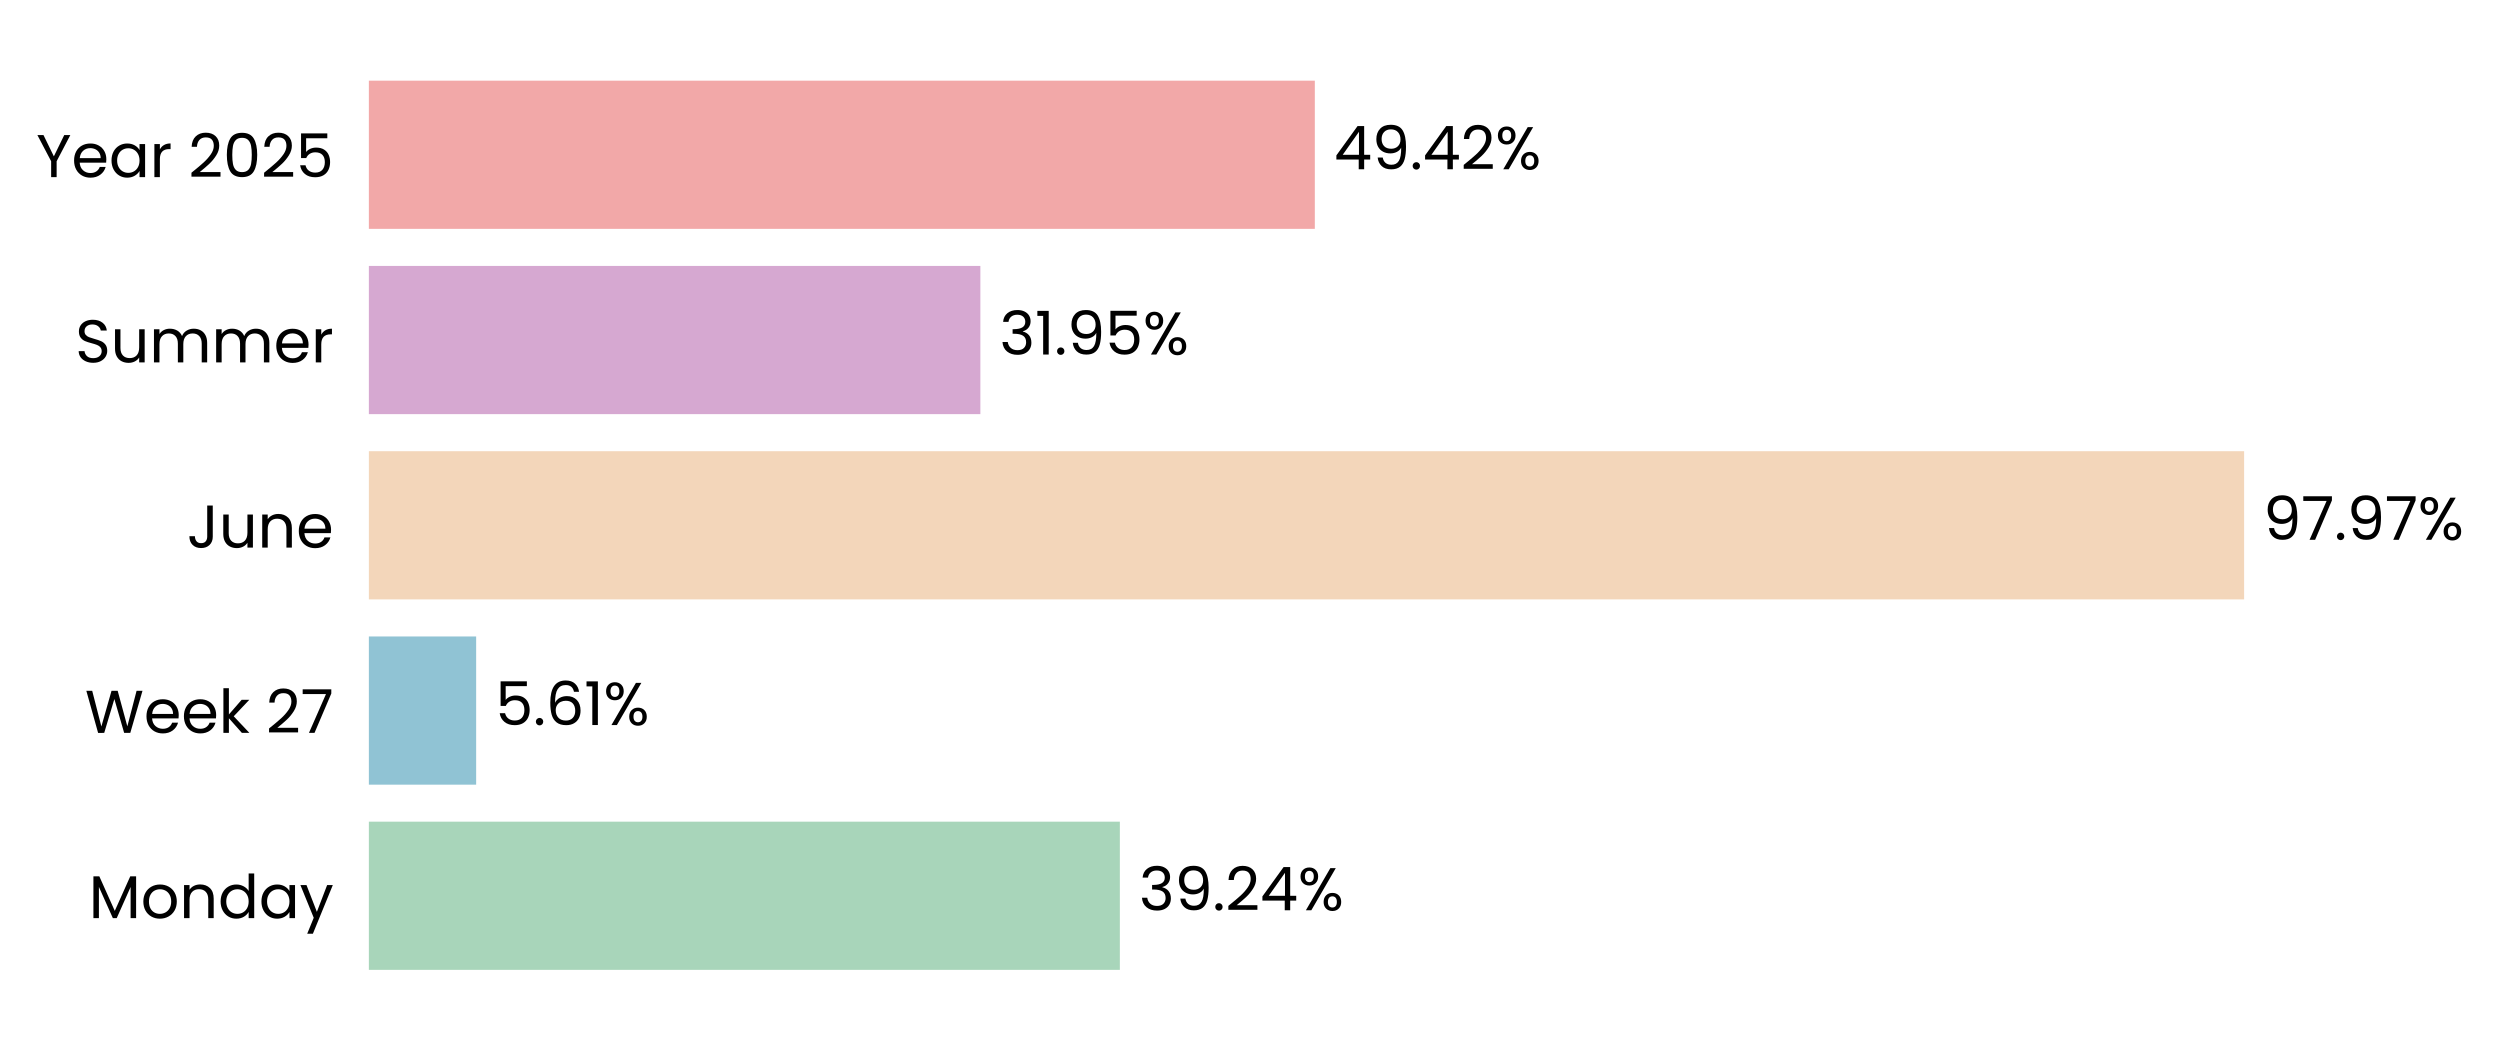
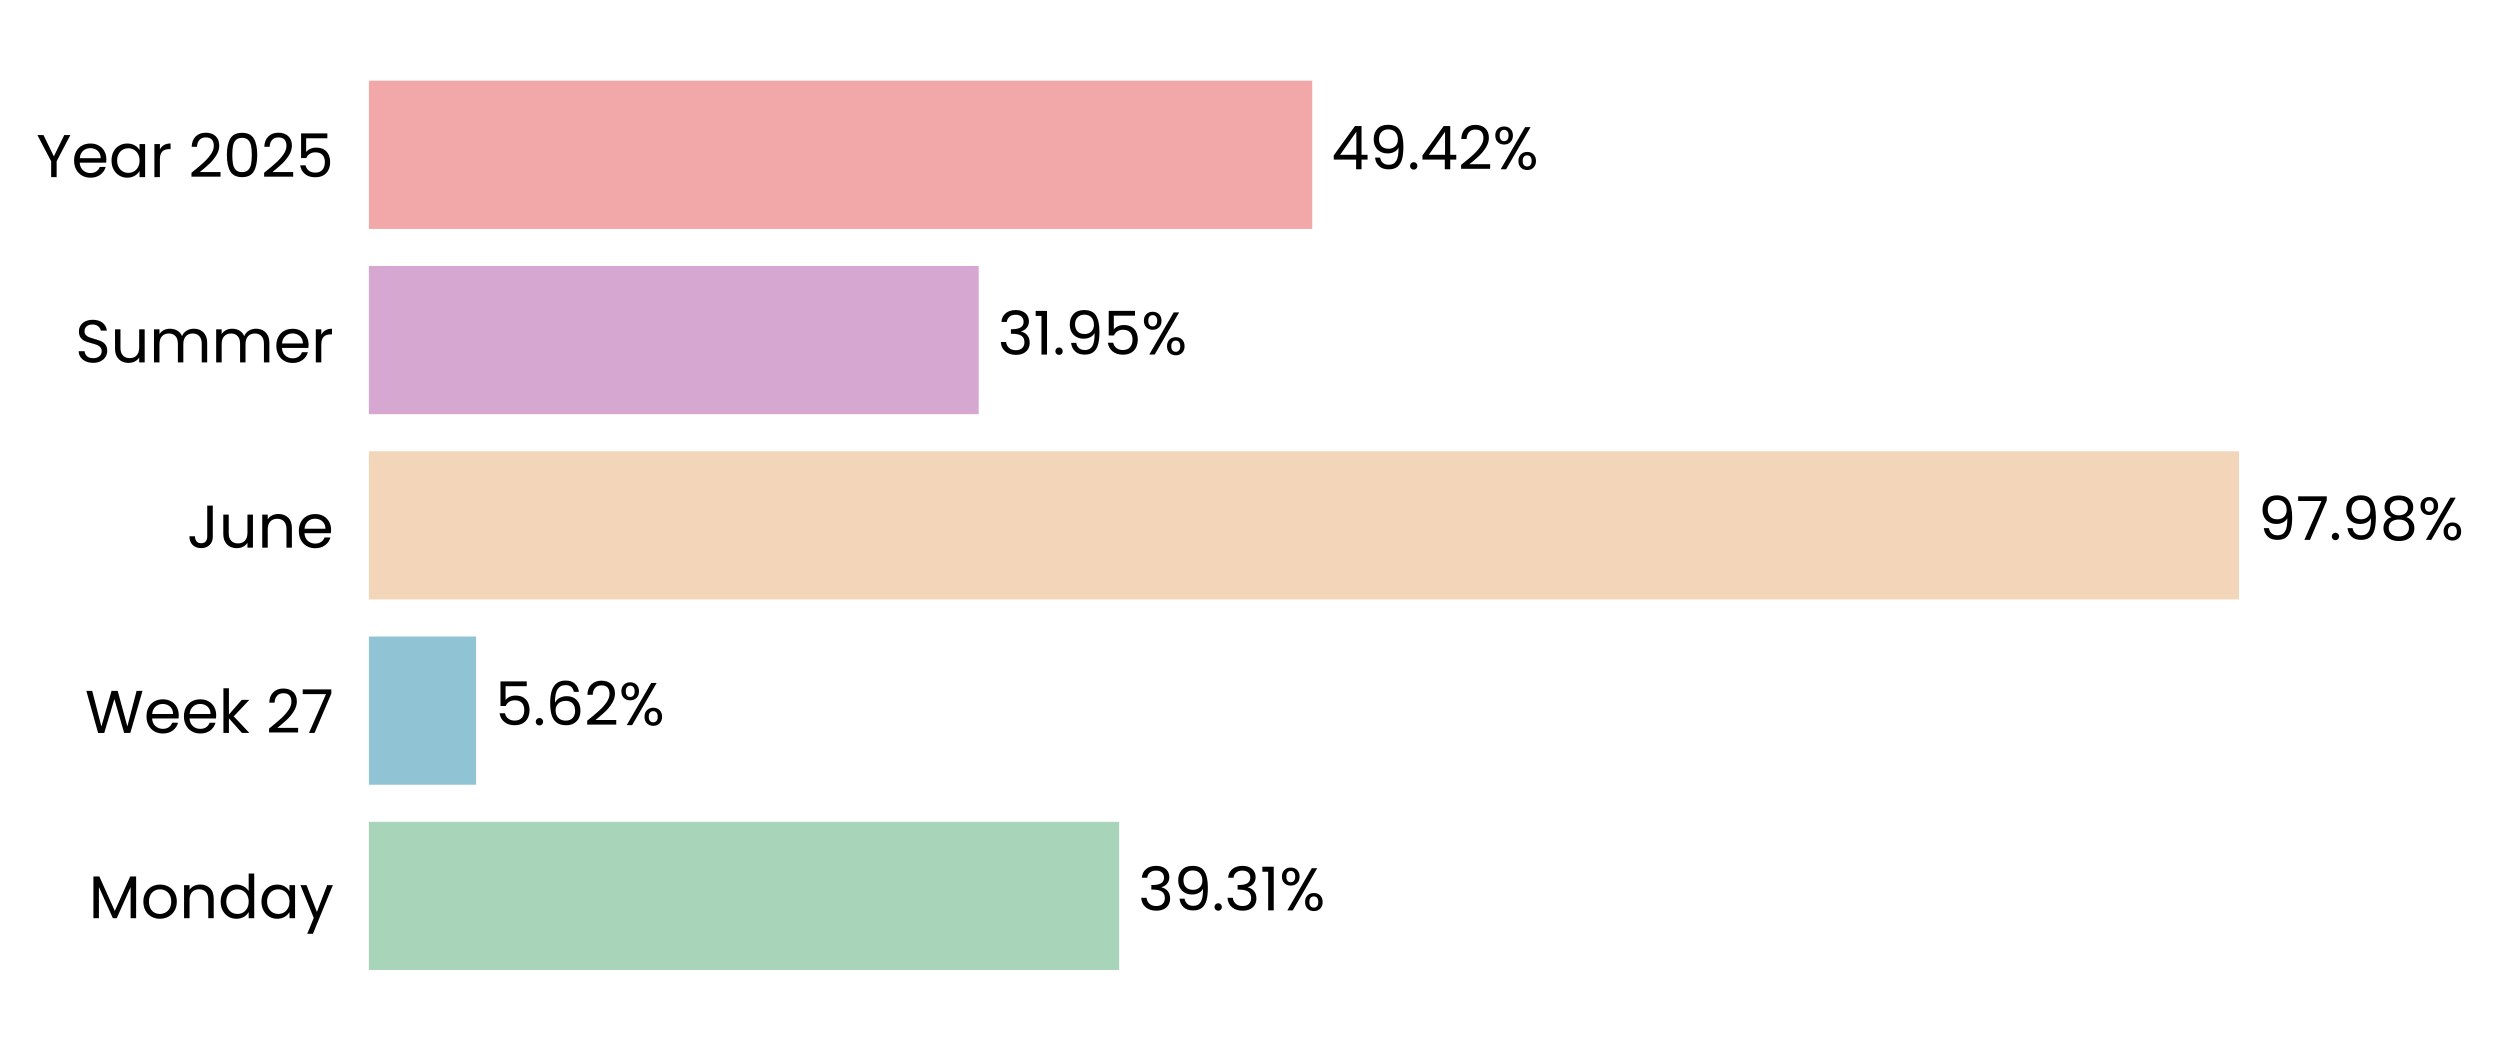
- <svg xmlns="http://www.w3.org/2000/svg" xmlns:xlink="http://www.w3.org/1999/xlink" width="496.867pt" height="208.8pt" viewBox="0 0 496.867 208.8" version="1.1">
+ <svg xmlns="http://www.w3.org/2000/svg" xmlns:xlink="http://www.w3.org/1999/xlink" width="496.818pt" height="208.8pt" viewBox="0 0 496.818 208.8" version="1.1">
  <defs>
    <style type="text/css">*{stroke-linejoin: round; stroke-linecap: butt}</style>
  </defs>
  <g id="figure_1">
    <g id="patch_1">
-       <path d="M 0 208.8  L 496.867 208.8  L 496.867 0  L 0 0  L 0 208.8  z " style="fill: none" />
+       <path d="M 0 208.8  L 496.818 208.8  L 496.818 0  L 0 0  L 0 208.8  z " style="fill: none" />
    </g>
    <g id="axes_1">
      <g id="patch_2">
-         <path d="M 73.311 201.6  L 453.717 201.6  L 453.717 7.2  L 73.311 7.2  L 73.311 201.6  z " style="fill: none" />
+         <path d="M 73.311 201.6  L 452.628 201.6  L 452.628 7.2  L 73.311 7.2  L 73.311 201.6  z " style="fill: none" />
      </g>
      <g id="patch_3">
-         <path d="M 73.311 192.764  L 222.568 192.764  L 222.568 163.309  L 73.311 163.309  z " clip-path="url(#pe84f225f3b)" style="fill: #a8d5ba" />
+         <path d="M 73.311 192.764  L 222.404 192.764  L 222.404 163.309  L 73.311 163.309  z " clip-path="url(#pad7d8e6819)" style="fill: #a8d5ba" />
      </g>
      <g id="patch_4">
-         <path d="M 73.311 155.945  L 94.634 155.945  L 94.634 126.491  L 73.311 126.491  z " clip-path="url(#pe84f225f3b)" style="fill: #90c3d4" />
+         <path d="M 73.311 155.945  L 94.61 155.945  L 94.61 126.491  L 73.311 126.491  z " clip-path="url(#pad7d8e6819)" style="fill: #90c3d4" />
      </g>
      <g id="patch_5">
-         <path d="M 73.311 119.127  L 446.012 119.127  L 446.012 89.673  L 73.311 89.673  z " clip-path="url(#pe84f225f3b)" style="fill: #f3d6ba" />
+         <path d="M 73.311 119.127  L 444.954 119.127  L 444.954 89.673  L 73.311 89.673  z " clip-path="url(#pad7d8e6819)" style="fill: #f3d6ba" />
      </g>
      <g id="patch_6">
-         <path d="M 73.311 82.309  L 194.844 82.309  L 194.844 52.855  L 73.311 52.855  z " clip-path="url(#pe84f225f3b)" style="fill: #d6a8d1" />
+         <path d="M 73.311 82.309  L 194.499 82.309  L 194.499 52.855  L 73.311 52.855  z " clip-path="url(#pad7d8e6819)" style="fill: #d6a8d1" />
      </g>
      <g id="patch_7">
-         <path d="M 73.311 45.491  L 261.317 45.491  L 261.317 16.036  L 73.311 16.036  z " clip-path="url(#pe84f225f3b)" style="fill: #f2a8a8" />
+         <path d="M 73.311 45.491  L 260.78 45.491  L 260.78 16.036  L 73.311 16.036  z " clip-path="url(#pad7d8e6819)" style="fill: #f2a8a8" />
      </g>
      <g id="matplotlib.axis_1">
        <g id="ytick_1">
          <g id="text_1">
            <g transform="translate(17.64187 182.4764) scale(0.12 -0.12)">
              <defs>
                <path id="Poppins-Regular-4d" d="M 5018 4429  L 5018 0  L 4435 0  L 4435 3302  L 2963 0  L 2554 0  L 1075 3309  L 1075 0  L 493 0  L 493 4429  L 1120 4429  L 2758 768  L 4397 4429  L 5018 4429  z " transform="scale(0.015625)" />
                <path id="Poppins-Regular-6f" d="M 2022 -58  Q 1530 -58 1130 166  Q 730 390 502 803  Q 275 1216 275 1760  Q 275 2298 508 2710  Q 742 3123 1145 3344  Q 1549 3565 2048 3565  Q 2547 3565 2950 3344  Q 3354 3123 3587 2713  Q 3821 2304 3821 1760  Q 3821 1216 3581 803  Q 3341 390 2931 166  Q 2522 -58 2022 -58  z M 2022 454  Q 2336 454 2611 601  Q 2886 749 3056 1043  Q 3226 1338 3226 1760  Q 3226 2182 3059 2476  Q 2893 2771 2624 2915  Q 2355 3059 2042 3059  Q 1722 3059 1456 2915  Q 1190 2771 1030 2476  Q 870 2182 870 1760  Q 870 1331 1027 1036  Q 1184 742 1446 598  Q 1709 454 2022 454  z " transform="scale(0.015625)" />
                <path id="Poppins-Regular-6e" d="M 2202 3571  Q 2842 3571 3238 3184  Q 3635 2797 3635 2067  L 3635 0  L 3059 0  L 3059 1984  Q 3059 2509 2796 2787  Q 2534 3066 2080 3066  Q 1619 3066 1347 2778  Q 1075 2490 1075 1939  L 1075 0  L 493 0  L 493 3507  L 1075 3507  L 1075 3008  Q 1248 3277 1545 3424  Q 1843 3571 2202 3571  z " transform="scale(0.015625)" />
                <path id="Poppins-Regular-64" d="M 275 1766  Q 275 2304 492 2710  Q 710 3117 1091 3341  Q 1472 3565 1946 3565  Q 2355 3565 2707 3376  Q 3059 3187 3245 2880  L 3245 4736  L 3834 4736  L 3834 0  L 3245 0  L 3245 659  Q 3072 346 2733 144  Q 2394 -58 1939 -58  Q 1472 -58 1091 172  Q 710 403 492 819  Q 275 1235 275 1766  z M 3245 1760  Q 3245 2157 3085 2451  Q 2925 2746 2653 2902  Q 2381 3059 2054 3059  Q 1728 3059 1459 2905  Q 1190 2752 1030 2457  Q 870 2163 870 1766  Q 870 1363 1030 1065  Q 1190 768 1459 611  Q 1728 454 2054 454  Q 2381 454 2653 611  Q 2925 768 3085 1065  Q 3245 1363 3245 1760  z " transform="scale(0.015625)" />
                <path id="Poppins-Regular-61" d="M 275 1766  Q 275 2304 492 2710  Q 710 3117 1091 3341  Q 1472 3565 1939 3565  Q 2400 3565 2739 3366  Q 3078 3168 3245 2867  L 3245 3507  L 3834 3507  L 3834 0  L 3245 0  L 3245 653  Q 3072 346 2729 144  Q 2387 -58 1933 -58  Q 1466 -58 1088 172  Q 710 403 492 819  Q 275 1235 275 1766  z M 3245 1760  Q 3245 2157 3085 2451  Q 2925 2746 2653 2902  Q 2381 3059 2054 3059  Q 1728 3059 1459 2905  Q 1190 2752 1030 2457  Q 870 2163 870 1766  Q 870 1363 1030 1065  Q 1190 768 1459 611  Q 1728 454 2054 454  Q 2381 454 2653 611  Q 2925 768 3085 1065  Q 3245 1363 3245 1760  z " transform="scale(0.015625)" />
                <path id="Poppins-Regular-79" d="M 3514 3507  L 1402 -1651  L 800 -1651  L 1491 38  L 77 3507  L 723 3507  L 1824 666  L 2912 3507  L 3514 3507  z " transform="scale(0.015625)" />
              </defs>
              <use xlink:href="#Poppins-Regular-4d" />
              <use xlink:href="#Poppins-Regular-6f" transform="translate(86.09999 0)" />
              <use xlink:href="#Poppins-Regular-6e" transform="translate(150.1 0)" />
              <use xlink:href="#Poppins-Regular-64" transform="translate(214.1 0)" />
              <use xlink:href="#Poppins-Regular-61" transform="translate(281.7 0)" />
              <use xlink:href="#Poppins-Regular-79" transform="translate(349.2999 0)" />
            </g>
          </g>
        </g>
        <g id="ytick_2">
          <g id="text_2">
            <g transform="translate(16.88437 145.6582) scale(0.12 -0.12)">
              <defs>
                <path id="Poppins-Regular-57" d="M 6099 4461  L 4806 0  L 4154 0  L 3117 3590  L 2042 0  L 1395 -6  L 147 4461  L 768 4461  L 1741 678  L 2816 4461  L 3469 4461  L 4493 691  L 5472 4461  L 6099 4461  z " transform="scale(0.015625)" />
                <path id="Poppins-Regular-65" d="M 3693 1888  Q 3693 1722 3674 1536  L 870 1536  Q 902 1018 1225 726  Q 1549 435 2010 435  Q 2387 435 2640 611  Q 2893 787 2995 1082  L 3622 1082  Q 3482 576 3059 259  Q 2637 -58 2010 -58  Q 1510 -58 1116 166  Q 723 390 499 803  Q 275 1216 275 1760  Q 275 2304 492 2713  Q 710 3123 1104 3344  Q 1498 3565 2010 3565  Q 2509 3565 2893 3347  Q 3277 3130 3485 2749  Q 3693 2368 3693 1888  z M 3091 2010  Q 3091 2342 2944 2582  Q 2797 2822 2544 2947  Q 2291 3072 1984 3072  Q 1542 3072 1232 2790  Q 922 2509 877 2010  L 3091 2010  z " transform="scale(0.015625)" />
                <path id="Poppins-Regular-6b" d="M 2451 0  L 1075 1549  L 1075 0  L 493 0  L 493 4736  L 1075 4736  L 1075 1952  L 2426 3507  L 3238 3507  L 1587 1760  L 3245 0  L 2451 0  z " transform="scale(0.015625)" />
                <path id="Poppins-Regular-20" transform="scale(0.015625)" />
                <path id="Poppins-Regular-32" d="M 326 467  Q 1139 1120 1600 1539  Q 2061 1958 2377 2416  Q 2694 2874 2694 3315  Q 2694 3731 2492 3971  Q 2291 4211 1843 4211  Q 1408 4211 1168 3939  Q 928 3667 909 3213  L 346 3213  Q 371 3930 780 4320  Q 1190 4710 1837 4710  Q 2496 4710 2883 4345  Q 3270 3981 3270 3341  Q 3270 2810 2953 2307  Q 2637 1805 2233 1424  Q 1830 1043 1203 538  L 3405 538  L 3405 51  L 326 51  L 326 467  z " transform="scale(0.015625)" />
                <path id="Poppins-Regular-37" d="M 3245 4173  L 1466 0  L 877 0  L 2682 4115  L 211 4115  L 211 4614  L 3245 4614  L 3245 4173  z " transform="scale(0.015625)" />
              </defs>
              <use xlink:href="#Poppins-Regular-57" />
              <use xlink:href="#Poppins-Regular-65" transform="translate(97.59999 0)" />
              <use xlink:href="#Poppins-Regular-65" transform="translate(159.6 0)" />
              <use xlink:href="#Poppins-Regular-6b" transform="translate(221.6 0)" />
              <use xlink:href="#Poppins-Regular-20" transform="translate(273.0999 0)" />
              <use xlink:href="#Poppins-Regular-32" transform="translate(299.7999 0)" />
              <use xlink:href="#Poppins-Regular-37" transform="translate(357.2999 0)" />
            </g>
          </g>
        </g>
        <g id="ytick_3">
          <g id="text_3">
            <g transform="translate(37.15125 108.84) scale(0.12 -0.12)">
              <defs>
                <path id="Poppins-Regular-4a" d="M 2739 4461  L 2739 1165  Q 2739 614 2400 284  Q 2061 -45 1504 -45  Q 941 -45 601 291  Q 262 627 262 1210  L 845 1210  Q 851 883 1014 678  Q 1178 474 1504 474  Q 1830 474 1990 669  Q 2150 864 2150 1165  L 2150 4461  L 2739 4461  z " transform="scale(0.015625)" />
                <path id="Poppins-Regular-75" d="M 3603 3507  L 3603 0  L 3021 0  L 3021 518  Q 2854 250 2556 99  Q 2259 -51 1901 -51  Q 1491 -51 1164 118  Q 838 288 649 627  Q 461 966 461 1453  L 461 3507  L 1037 3507  L 1037 1530  Q 1037 1011 1299 732  Q 1562 454 2016 454  Q 2483 454 2752 742  Q 3021 1030 3021 1581  L 3021 3507  L 3603 3507  z " transform="scale(0.015625)" />
              </defs>
              <use xlink:href="#Poppins-Regular-4a" />
              <use xlink:href="#Poppins-Regular-75" transform="translate(52.99999 0)" />
              <use xlink:href="#Poppins-Regular-6e" transform="translate(117 0)" />
              <use xlink:href="#Poppins-Regular-65" transform="translate(181 0)" />
            </g>
          </g>
        </g>
        <g id="ytick_4">
          <g id="text_4">
            <g transform="translate(14.95125 72.02182) scale(0.12 -0.12)">
              <defs>
                <path id="Poppins-Regular-53" d="M 1907 -45  Q 1466 -45 1117 112  Q 768 269 569 547  Q 371 826 365 1190  L 986 1190  Q 1018 877 1245 662  Q 1472 448 1907 448  Q 2323 448 2563 656  Q 2803 864 2803 1190  Q 2803 1446 2662 1606  Q 2522 1766 2310 1849  Q 2099 1933 1741 2029  Q 1299 2144 1033 2259  Q 768 2374 579 2620  Q 390 2867 390 3283  Q 390 3648 576 3929  Q 762 4211 1098 4364  Q 1434 4518 1869 4518  Q 2496 4518 2896 4204  Q 3296 3891 3347 3373  L 2707 3373  Q 2675 3629 2438 3824  Q 2202 4019 1811 4019  Q 1446 4019 1216 3830  Q 986 3642 986 3302  Q 986 3059 1123 2905  Q 1261 2752 1462 2672  Q 1664 2592 2029 2490  Q 2470 2368 2739 2249  Q 3008 2131 3200 1884  Q 3392 1638 3392 1216  Q 3392 890 3219 602  Q 3046 314 2707 134  Q 2368 -45 1907 -45  z " transform="scale(0.015625)" />
                <path id="Poppins-Regular-6d" d="M 4710 3571  Q 5120 3571 5440 3401  Q 5760 3232 5945 2893  Q 6131 2554 6131 2067  L 6131 0  L 5555 0  L 5555 1984  Q 5555 2509 5296 2787  Q 5037 3066 4595 3066  Q 4141 3066 3872 2774  Q 3603 2483 3603 1933  L 3603 0  L 3027 0  L 3027 1984  Q 3027 2509 2768 2787  Q 2509 3066 2067 3066  Q 1613 3066 1344 2774  Q 1075 2483 1075 1933  L 1075 0  L 493 0  L 493 3507  L 1075 3507  L 1075 3002  Q 1248 3277 1539 3424  Q 1830 3571 2182 3571  Q 2624 3571 2963 3372  Q 3302 3174 3469 2790  Q 3616 3162 3955 3366  Q 4294 3571 4710 3571  z " transform="scale(0.015625)" />
                <path id="Poppins-Regular-72" d="M 1075 2938  Q 1229 3238 1513 3404  Q 1798 3571 2208 3571  L 2208 2970  L 2054 2970  Q 1075 2970 1075 1907  L 1075 0  L 493 0  L 493 3507  L 1075 3507  L 1075 2938  z " transform="scale(0.015625)" />
              </defs>
              <use xlink:href="#Poppins-Regular-53" />
              <use xlink:href="#Poppins-Regular-75" transform="translate(58.7 0)" />
              <use xlink:href="#Poppins-Regular-6d" transform="translate(122.7 0)" />
              <use xlink:href="#Poppins-Regular-6d" transform="translate(225.7 0)" />
              <use xlink:href="#Poppins-Regular-65" transform="translate(328.7 0)" />
              <use xlink:href="#Poppins-Regular-72" transform="translate(390.6999 0)" />
            </g>
          </g>
        </g>
        <g id="ytick_5">
          <g id="text_5">
            <g transform="translate(7.2 35.20364) scale(0.12 -0.12)">
              <defs>
                <path id="Poppins-Regular-59" d="M 3616 4461  L 2163 1683  L 2163 0  L 1581 0  L 1581 1683  L 122 4461  L 768 4461  L 1869 2202  L 2970 4461  L 3616 4461  z " transform="scale(0.015625)" />
                <path id="Poppins-Regular-30" d="M 397 2362  Q 397 3462 755 4080  Q 1114 4698 2010 4698  Q 2899 4698 3257 4080  Q 3616 3462 3616 2362  Q 3616 1242 3257 621  Q 2899 0 2010 0  Q 1114 0 755 621  Q 397 1242 397 2362  z M 3040 2362  Q 3040 2918 2966 3305  Q 2893 3693 2665 3929  Q 2438 4166 2010 4166  Q 1574 4166 1347 3929  Q 1120 3693 1046 3305  Q 973 2918 973 2362  Q 973 1786 1046 1395  Q 1120 1005 1347 768  Q 1574 531 2010 531  Q 2438 531 2665 768  Q 2893 1005 2966 1395  Q 3040 1786 3040 2362  z " transform="scale(0.015625)" />
                <path id="Poppins-Regular-35" d="M 3347 4122  L 1101 4122  L 1101 2662  Q 1248 2867 1536 2998  Q 1824 3130 2157 3130  Q 2688 3130 3021 2909  Q 3354 2688 3498 2339  Q 3642 1990 3642 1600  Q 3642 1139 3469 774  Q 3296 410 2941 198  Q 2586 -13 2061 -13  Q 1389 -13 973 332  Q 557 678 467 1254  L 1037 1254  Q 1120 890 1389 685  Q 1658 480 2067 480  Q 2573 480 2829 784  Q 3085 1088 3085 1587  Q 3085 2086 2829 2358  Q 2573 2630 2074 2630  Q 1734 2630 1481 2467  Q 1229 2304 1114 2022  L 563 2022  L 563 4634  L 3347 4634  L 3347 4122  z " transform="scale(0.015625)" />
              </defs>
              <use xlink:href="#Poppins-Regular-59" />
              <use xlink:href="#Poppins-Regular-65" transform="translate(58.39999 0)" />
              <use xlink:href="#Poppins-Regular-61" transform="translate(120.4 0)" />
              <use xlink:href="#Poppins-Regular-72" transform="translate(188 0)" />
              <use xlink:href="#Poppins-Regular-20" transform="translate(225.3 0)" />
              <use xlink:href="#Poppins-Regular-32" transform="translate(252 0)" />
              <use xlink:href="#Poppins-Regular-30" transform="translate(309.4999 0)" />
              <use xlink:href="#Poppins-Regular-32" transform="translate(372.2999 0)" />
              <use xlink:href="#Poppins-Regular-35" transform="translate(429.7999 0)" />
            </g>
          </g>
        </g>
      </g>
      <g id="text_6">
-         <g transform="translate(226.3716 180.9164) scale(0.12 -0.12)">
+         <g transform="translate(226.1968 180.9164) scale(0.12 -0.12)">
          <defs>
            <path id="Poppins-Regular-33" d="M 384 3462  Q 429 4051 838 4384  Q 1248 4717 1901 4717  Q 2336 4717 2653 4560  Q 2970 4403 3133 4134  Q 3296 3866 3296 3526  Q 3296 3130 3069 2842  Q 2842 2554 2477 2470  L 2477 2438  Q 2893 2336 3136 2035  Q 3379 1734 3379 1248  Q 3379 883 3212 592  Q 3046 301 2713 134  Q 2381 -32 1914 -32  Q 1235 -32 800 323  Q 365 678 314 1331  L 877 1331  Q 922 947 1190 704  Q 1459 461 1907 461  Q 2355 461 2588 694  Q 2822 928 2822 1299  Q 2822 1779 2502 1990  Q 2182 2202 1536 2202  L 1389 2202  L 1389 2688  L 1542 2688  Q 2131 2694 2432 2883  Q 2733 3072 2733 3469  Q 2733 3808 2512 4013  Q 2291 4218 1882 4218  Q 1485 4218 1241 4013  Q 998 3808 954 3462  L 384 3462  z " transform="scale(0.015625)" />
            <path id="Poppins-Regular-39" d="M 1146 1242  Q 1210 877 1443 678  Q 1677 480 2074 480  Q 2605 480 2857 896  Q 3110 1312 3098 2298  Q 2963 2010 2649 1846  Q 2336 1683 1952 1683  Q 1523 1683 1187 1859  Q 851 2035 659 2374  Q 467 2714 467 3194  Q 467 3878 864 4297  Q 1261 4717 1990 4717  Q 2886 4717 3248 4134  Q 3610 3552 3610 2400  Q 3610 1594 3466 1069  Q 3322 544 2979 269  Q 2637 -6 2042 -6  Q 1389 -6 1024 346  Q 659 698 608 1242  L 1146 1242  z M 2048 2176  Q 2477 2176 2752 2441  Q 3027 2707 3027 3162  Q 3027 3642 2758 3936  Q 2490 4230 2003 4230  Q 1555 4230 1289 3948  Q 1024 3667 1024 3206  Q 1024 2739 1286 2457  Q 1549 2176 2048 2176  z " transform="scale(0.015625)" />
            <path id="Poppins-Regular-2e" d="M 678 -38  Q 512 -38 397 77  Q 282 192 282 358  Q 282 525 397 640  Q 512 755 678 755  Q 838 755 950 640  Q 1062 525 1062 358  Q 1062 192 950 77  Q 838 -38 678 -38  z " transform="scale(0.015625)" />
-             <path id="Poppins-Regular-34" d="M 256 1030  L 256 1472  L 2502 4582  L 3200 4582  L 3200 1536  L 3840 1536  L 3840 1030  L 3200 1030  L 3200 0  L 2624 0  L 2624 1030  L 256 1030  z M 2650 3974  L 928 1536  L 2650 1536  L 2650 3974  z " transform="scale(0.015625)" />
+             <path id="Poppins-Regular-31" d="M 243 4096  L 243 4627  L 1446 4627  L 1446 0  L 858 0  L 858 4096  L 243 4096  z " transform="scale(0.015625)" />
            <path id="Poppins-Regular-25" d="M 269 3584  Q 269 4019 531 4278  Q 794 4538 1203 4538  Q 1613 4538 1875 4278  Q 2138 4019 2138 3584  Q 2138 3142 1875 2883  Q 1613 2624 1203 2624  Q 794 2624 531 2883  Q 269 3142 269 3584  z M 4006 4467  L 1414 0  L 838 0  L 3430 4467  L 4006 4467  z M 1203 4179  Q 986 4179 861 4028  Q 736 3878 736 3584  Q 736 3290 861 3136  Q 986 2982 1203 2982  Q 1421 2982 1549 3139  Q 1677 3296 1677 3584  Q 1677 3878 1549 4028  Q 1421 4179 1203 4179  z M 2720 883  Q 2720 1325 2982 1584  Q 3245 1843 3654 1843  Q 4064 1843 4323 1584  Q 4582 1325 4582 883  Q 4582 448 4323 185  Q 4064 -77 3654 -77  Q 3245 -77 2982 182  Q 2720 442 2720 883  z M 3648 1478  Q 3430 1478 3302 1328  Q 3174 1178 3174 883  Q 3174 595 3302 444  Q 3430 294 3648 294  Q 3866 294 3994 444  Q 4122 595 4122 883  Q 4122 1178 3994 1328  Q 3866 1478 3648 1478  z " transform="scale(0.015625)" />
          </defs>
          <use xlink:href="#Poppins-Regular-33" />
          <use xlink:href="#Poppins-Regular-39" transform="translate(58.89999 0)" />
          <use xlink:href="#Poppins-Regular-2e" transform="translate(121.9 0)" />
-           <use xlink:href="#Poppins-Regular-32" transform="translate(142.9 0)" />
-           <use xlink:href="#Poppins-Regular-34" transform="translate(200.3999 0)" />
-           <use xlink:href="#Poppins-Regular-25" transform="translate(263.2999 0)" />
+           <use xlink:href="#Poppins-Regular-33" transform="translate(142.9 0)" />
+           <use xlink:href="#Poppins-Regular-31" transform="translate(201.8 0)" />
+           <use xlink:href="#Poppins-Regular-25" transform="translate(233.7999 0)" />
        </g>
      </g>
      <g id="text_7">
-         <g transform="translate(98.43763 144.0982) scale(0.12 -0.12)">
+         <g transform="translate(98.40333 144.0982) scale(0.12 -0.12)">
          <defs>
            <path id="Poppins-Regular-36" d="M 2976 3526  Q 2835 4237 2099 4237  Q 1530 4237 1248 3798  Q 966 3360 973 2355  Q 1120 2688 1462 2877  Q 1805 3066 2227 3066  Q 2886 3066 3280 2656  Q 3674 2246 3674 1523  Q 3674 1088 3504 742  Q 3334 397 2992 192  Q 2650 -13 2163 -13  Q 1504 -13 1133 281  Q 762 576 614 1094  Q 467 1613 467 2374  Q 467 4723 2106 4723  Q 2733 4723 3091 4384  Q 3450 4045 3514 3526  L 2976 3526  z M 2106 2573  Q 1830 2573 1587 2461  Q 1344 2349 1193 2121  Q 1043 1894 1043 1568  Q 1043 1082 1324 778  Q 1606 474 2131 474  Q 2579 474 2844 752  Q 3110 1030 3110 1504  Q 3110 2003 2854 2288  Q 2598 2573 2106 2573  z " transform="scale(0.015625)" />
-             <path id="Poppins-Regular-31" d="M 243 4096  L 243 4627  L 1446 4627  L 1446 0  L 858 0  L 858 4096  L 243 4096  z " transform="scale(0.015625)" />
          </defs>
          <use xlink:href="#Poppins-Regular-35" />
          <use xlink:href="#Poppins-Regular-2e" transform="translate(62.79999 0)" />
          <use xlink:href="#Poppins-Regular-36" transform="translate(83.79997 0)" />
-           <use xlink:href="#Poppins-Regular-31" transform="translate(147.3 0)" />
-           <use xlink:href="#Poppins-Regular-25" transform="translate(179.2999 0)" />
+           <use xlink:href="#Poppins-Regular-32" transform="translate(147.3 0)" />
+           <use xlink:href="#Poppins-Regular-25" transform="translate(204.7999 0)" />
        </g>
      </g>
      <g id="text_8">
-         <g transform="translate(449.8158 107.28) scale(0.12 -0.12)">
+         <g transform="translate(448.7467 107.28) scale(0.12 -0.12)">
+           <defs>
+             <path id="Poppins-Regular-38" d="M 1242 2406  Q 883 2547 691 2816  Q 499 3085 499 3469  Q 499 3814 672 4092  Q 845 4371 1187 4534  Q 1530 4698 2016 4698  Q 2502 4698 2844 4534  Q 3187 4371 3363 4092  Q 3539 3814 3539 3469  Q 3539 3098 3340 2819  Q 3142 2541 2797 2406  Q 3194 2285 3427 1981  Q 3661 1677 3661 1248  Q 3661 832 3456 521  Q 3251 211 2876 41  Q 2502 -128 2016 -128  Q 1530 -128 1162 41  Q 794 211 589 521  Q 384 832 384 1248  Q 384 1677 614 1984  Q 845 2291 1242 2406  z M 2976 3398  Q 2976 3789 2720 4000  Q 2464 4211 2016 4211  Q 1574 4211 1318 4000  Q 1062 3789 1062 3392  Q 1062 3034 1328 2816  Q 1594 2598 2016 2598  Q 2445 2598 2710 2819  Q 2976 3040 2976 3398  z M 2016 2150  Q 1542 2150 1241 1929  Q 941 1709 941 1267  Q 941 858 1232 608  Q 1523 358 2016 358  Q 2509 358 2797 608  Q 3085 858 3085 1267  Q 3085 1696 2790 1923  Q 2496 2150 2016 2150  z " transform="scale(0.015625)" />
+           </defs>
          <use xlink:href="#Poppins-Regular-39" />
          <use xlink:href="#Poppins-Regular-37" transform="translate(62.99999 0)" />
          <use xlink:href="#Poppins-Regular-2e" transform="translate(117.6 0)" />
          <use xlink:href="#Poppins-Regular-39" transform="translate(138.6 0)" />
-           <use xlink:href="#Poppins-Regular-37" transform="translate(201.5999 0)" />
-           <use xlink:href="#Poppins-Regular-25" transform="translate(256.1999 0)" />
+           <use xlink:href="#Poppins-Regular-38" transform="translate(201.5999 0)" />
+           <use xlink:href="#Poppins-Regular-25" transform="translate(264.6999 0)" />
        </g>
      </g>
      <g id="text_9">
-         <g transform="translate(198.6481 70.46182) scale(0.12 -0.12)">
+         <g transform="translate(198.2921 70.46182) scale(0.12 -0.12)">
          <use xlink:href="#Poppins-Regular-33" />
          <use xlink:href="#Poppins-Regular-31" transform="translate(58.89999 0)" />
          <use xlink:href="#Poppins-Regular-2e" transform="translate(90.89998 0)" />
          <use xlink:href="#Poppins-Regular-39" transform="translate(111.9 0)" />
          <use xlink:href="#Poppins-Regular-35" transform="translate(174.8999 0)" />
          <use xlink:href="#Poppins-Regular-25" transform="translate(237.6999 0)" />
        </g>
      </g>
      <g id="text_10">
-         <g transform="translate(265.1214 33.64364) scale(0.12 -0.12)">
+         <g transform="translate(264.573 33.64364) scale(0.12 -0.12)">
+           <defs>
+             <path id="Poppins-Regular-34" d="M 256 1030  L 256 1472  L 2502 4582  L 3200 4582  L 3200 1536  L 3840 1536  L 3840 1030  L 3200 1030  L 3200 0  L 2624 0  L 2624 1030  L 256 1030  z M 2650 3974  L 928 1536  L 2650 1536  L 2650 3974  z " transform="scale(0.015625)" />
+           </defs>
          <use xlink:href="#Poppins-Regular-34" />
          <use xlink:href="#Poppins-Regular-39" transform="translate(62.89999 0)" />
          <use xlink:href="#Poppins-Regular-2e" transform="translate(125.9 0)" />
          <use xlink:href="#Poppins-Regular-34" transform="translate(146.9 0)" />
          <use xlink:href="#Poppins-Regular-32" transform="translate(209.8 0)" />
          <use xlink:href="#Poppins-Regular-25" transform="translate(267.2999 0)" />
        </g>
      </g>
    </g>
  </g>
  <defs>
-     <clipPath id="pe84f225f3b">
-       <rect x="73.311" y="7.2" width="380.405" height="194.4" />
+     <clipPath id="pad7d8e6819">
+       <rect x="73.311" y="7.2" width="379.316" height="194.4" />
    </clipPath>
  </defs>
</svg>
